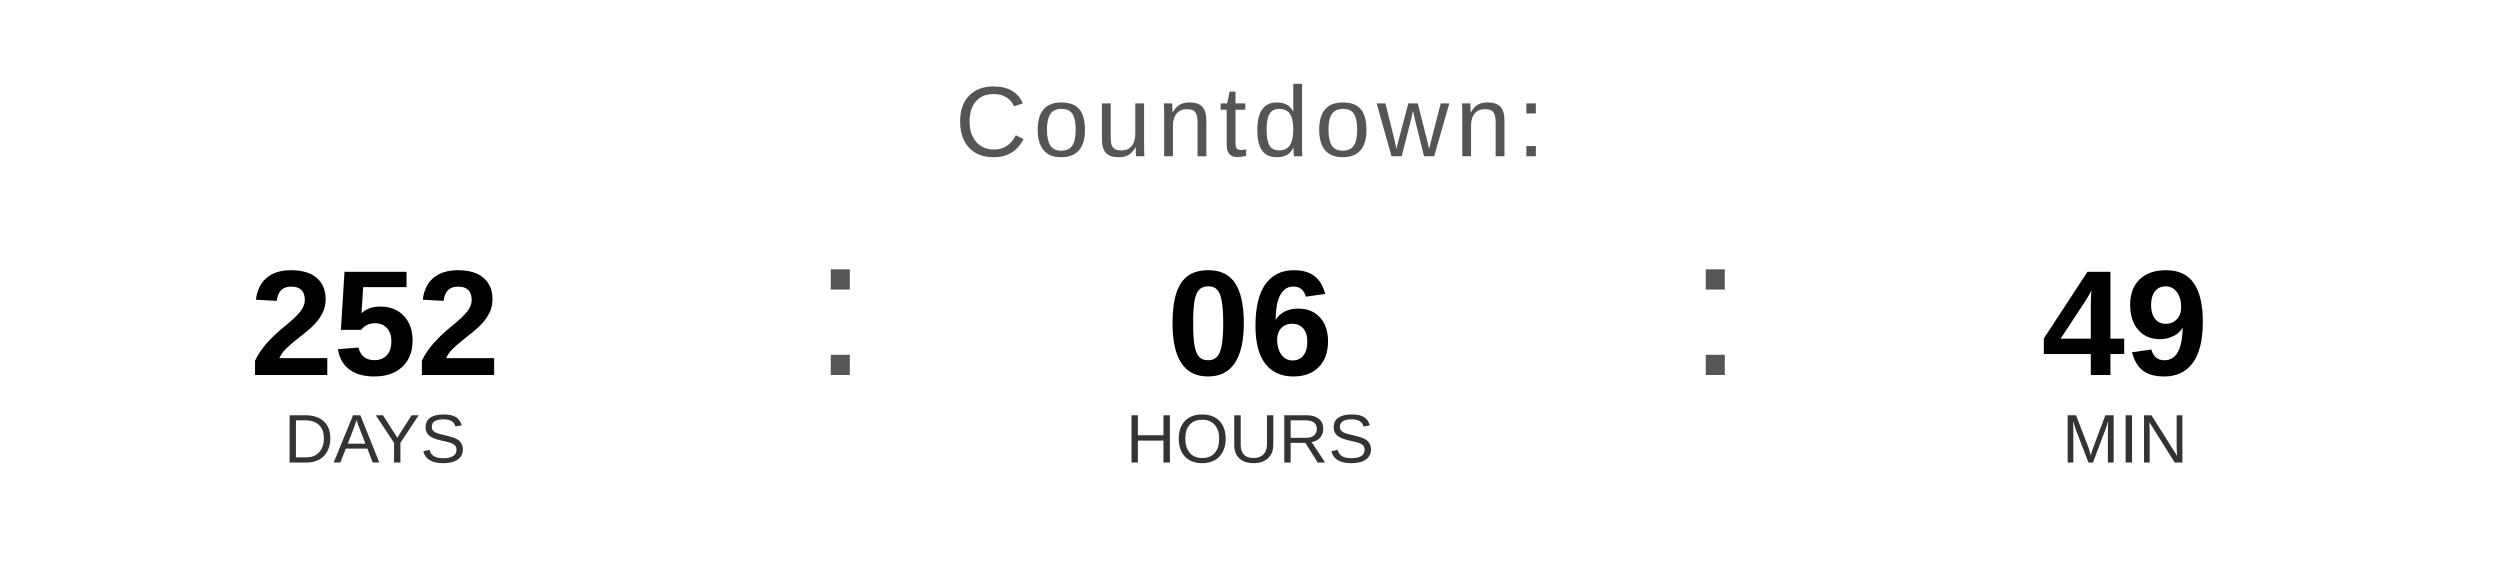
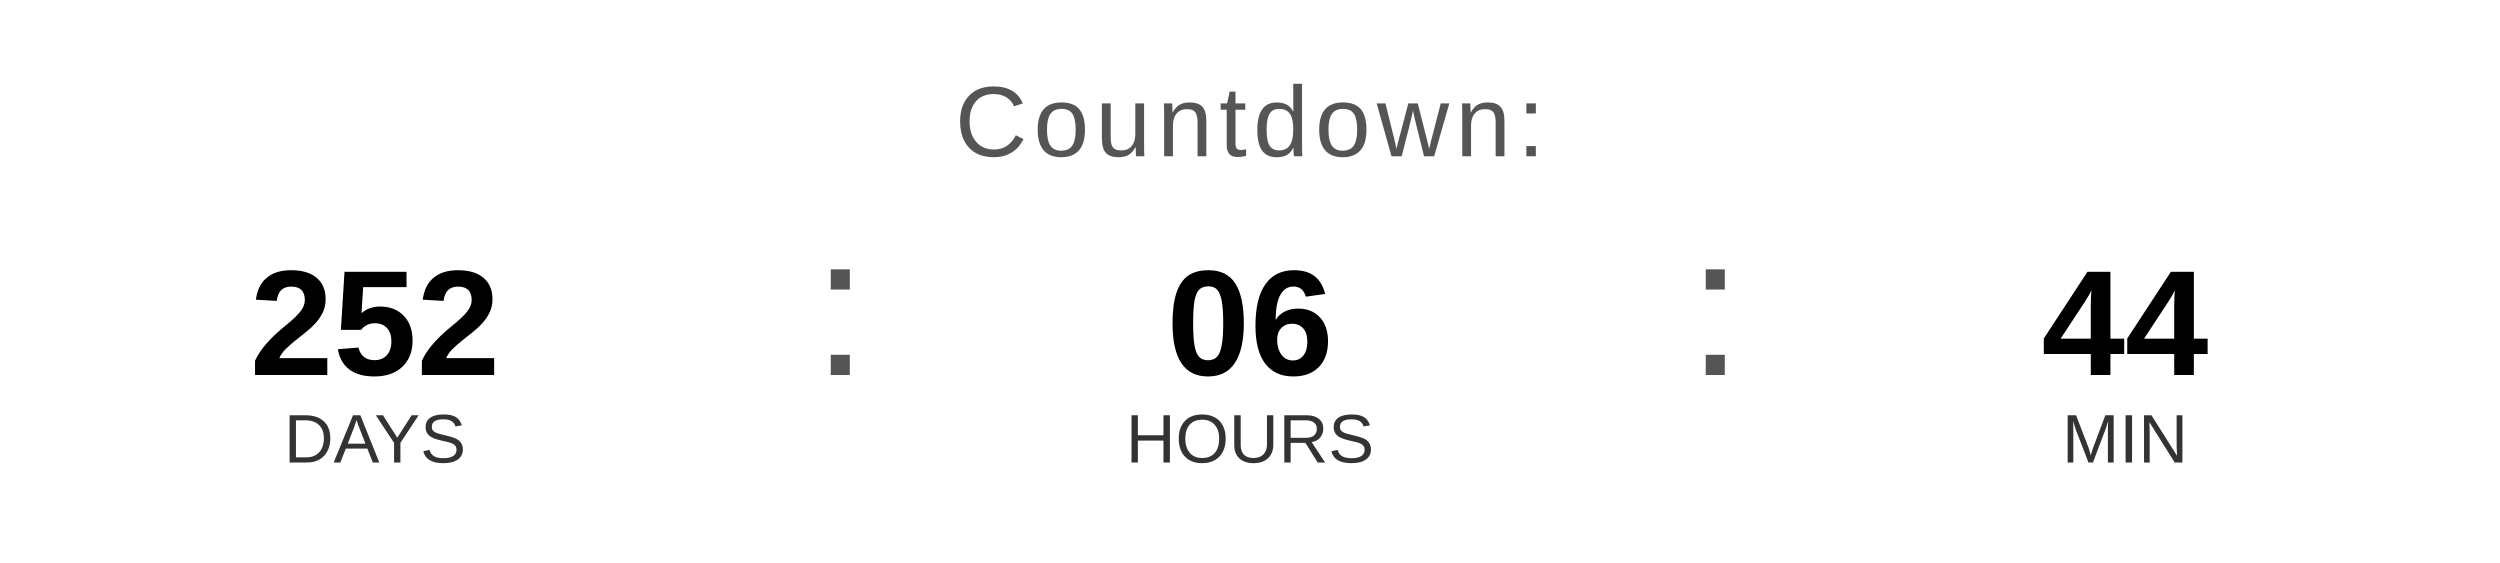
<svg xmlns="http://www.w3.org/2000/svg" width="400" height="90" viewBox="0 0 400 90">
  <text x="200" y="25" font-family="Arial, Helvetica, sans-serif" font-size="16" fill="#555555" text-anchor="middle" letter-spacing="1">
    Countdown:
  </text>
  <text x="60" y="60" font-family="Arial, Helvetica, sans-serif" font-size="24" font-weight="bold" fill="#000000" text-anchor="middle">252</text>
  <text x="60" y="74" font-family="Arial, Helvetica, sans-serif" font-size="11" fill="#333333" text-anchor="middle">DAYS</text>
  <text x="130" y="60" font-family="Arial, sans-serif" font-size="32" fill="#555555">:</text>
  <text x="200" y="60" font-family="Arial, Helvetica, sans-serif" font-size="24" font-weight="bold" fill="#000000" text-anchor="middle">06</text>
  <text x="200" y="74" font-family="Arial, Helvetica, sans-serif" font-size="11" fill="#333333" text-anchor="middle">HOURS</text>
  <text x="270" y="60" font-family="Arial, sans-serif" font-size="32" fill="#555555">:</text>
-   <text x="340" y="60" font-family="Arial, Helvetica, sans-serif" font-size="24" font-weight="bold" fill="#000000" text-anchor="middle">49</text>
+   <text x="340" y="60" font-family="Arial, Helvetica, sans-serif" font-size="24" font-weight="bold" fill="#000000" text-anchor="middle">44</text>
  <text x="340" y="74" font-family="Arial, Helvetica, sans-serif" font-size="11" fill="#333333" text-anchor="middle">MIN</text>
</svg>
